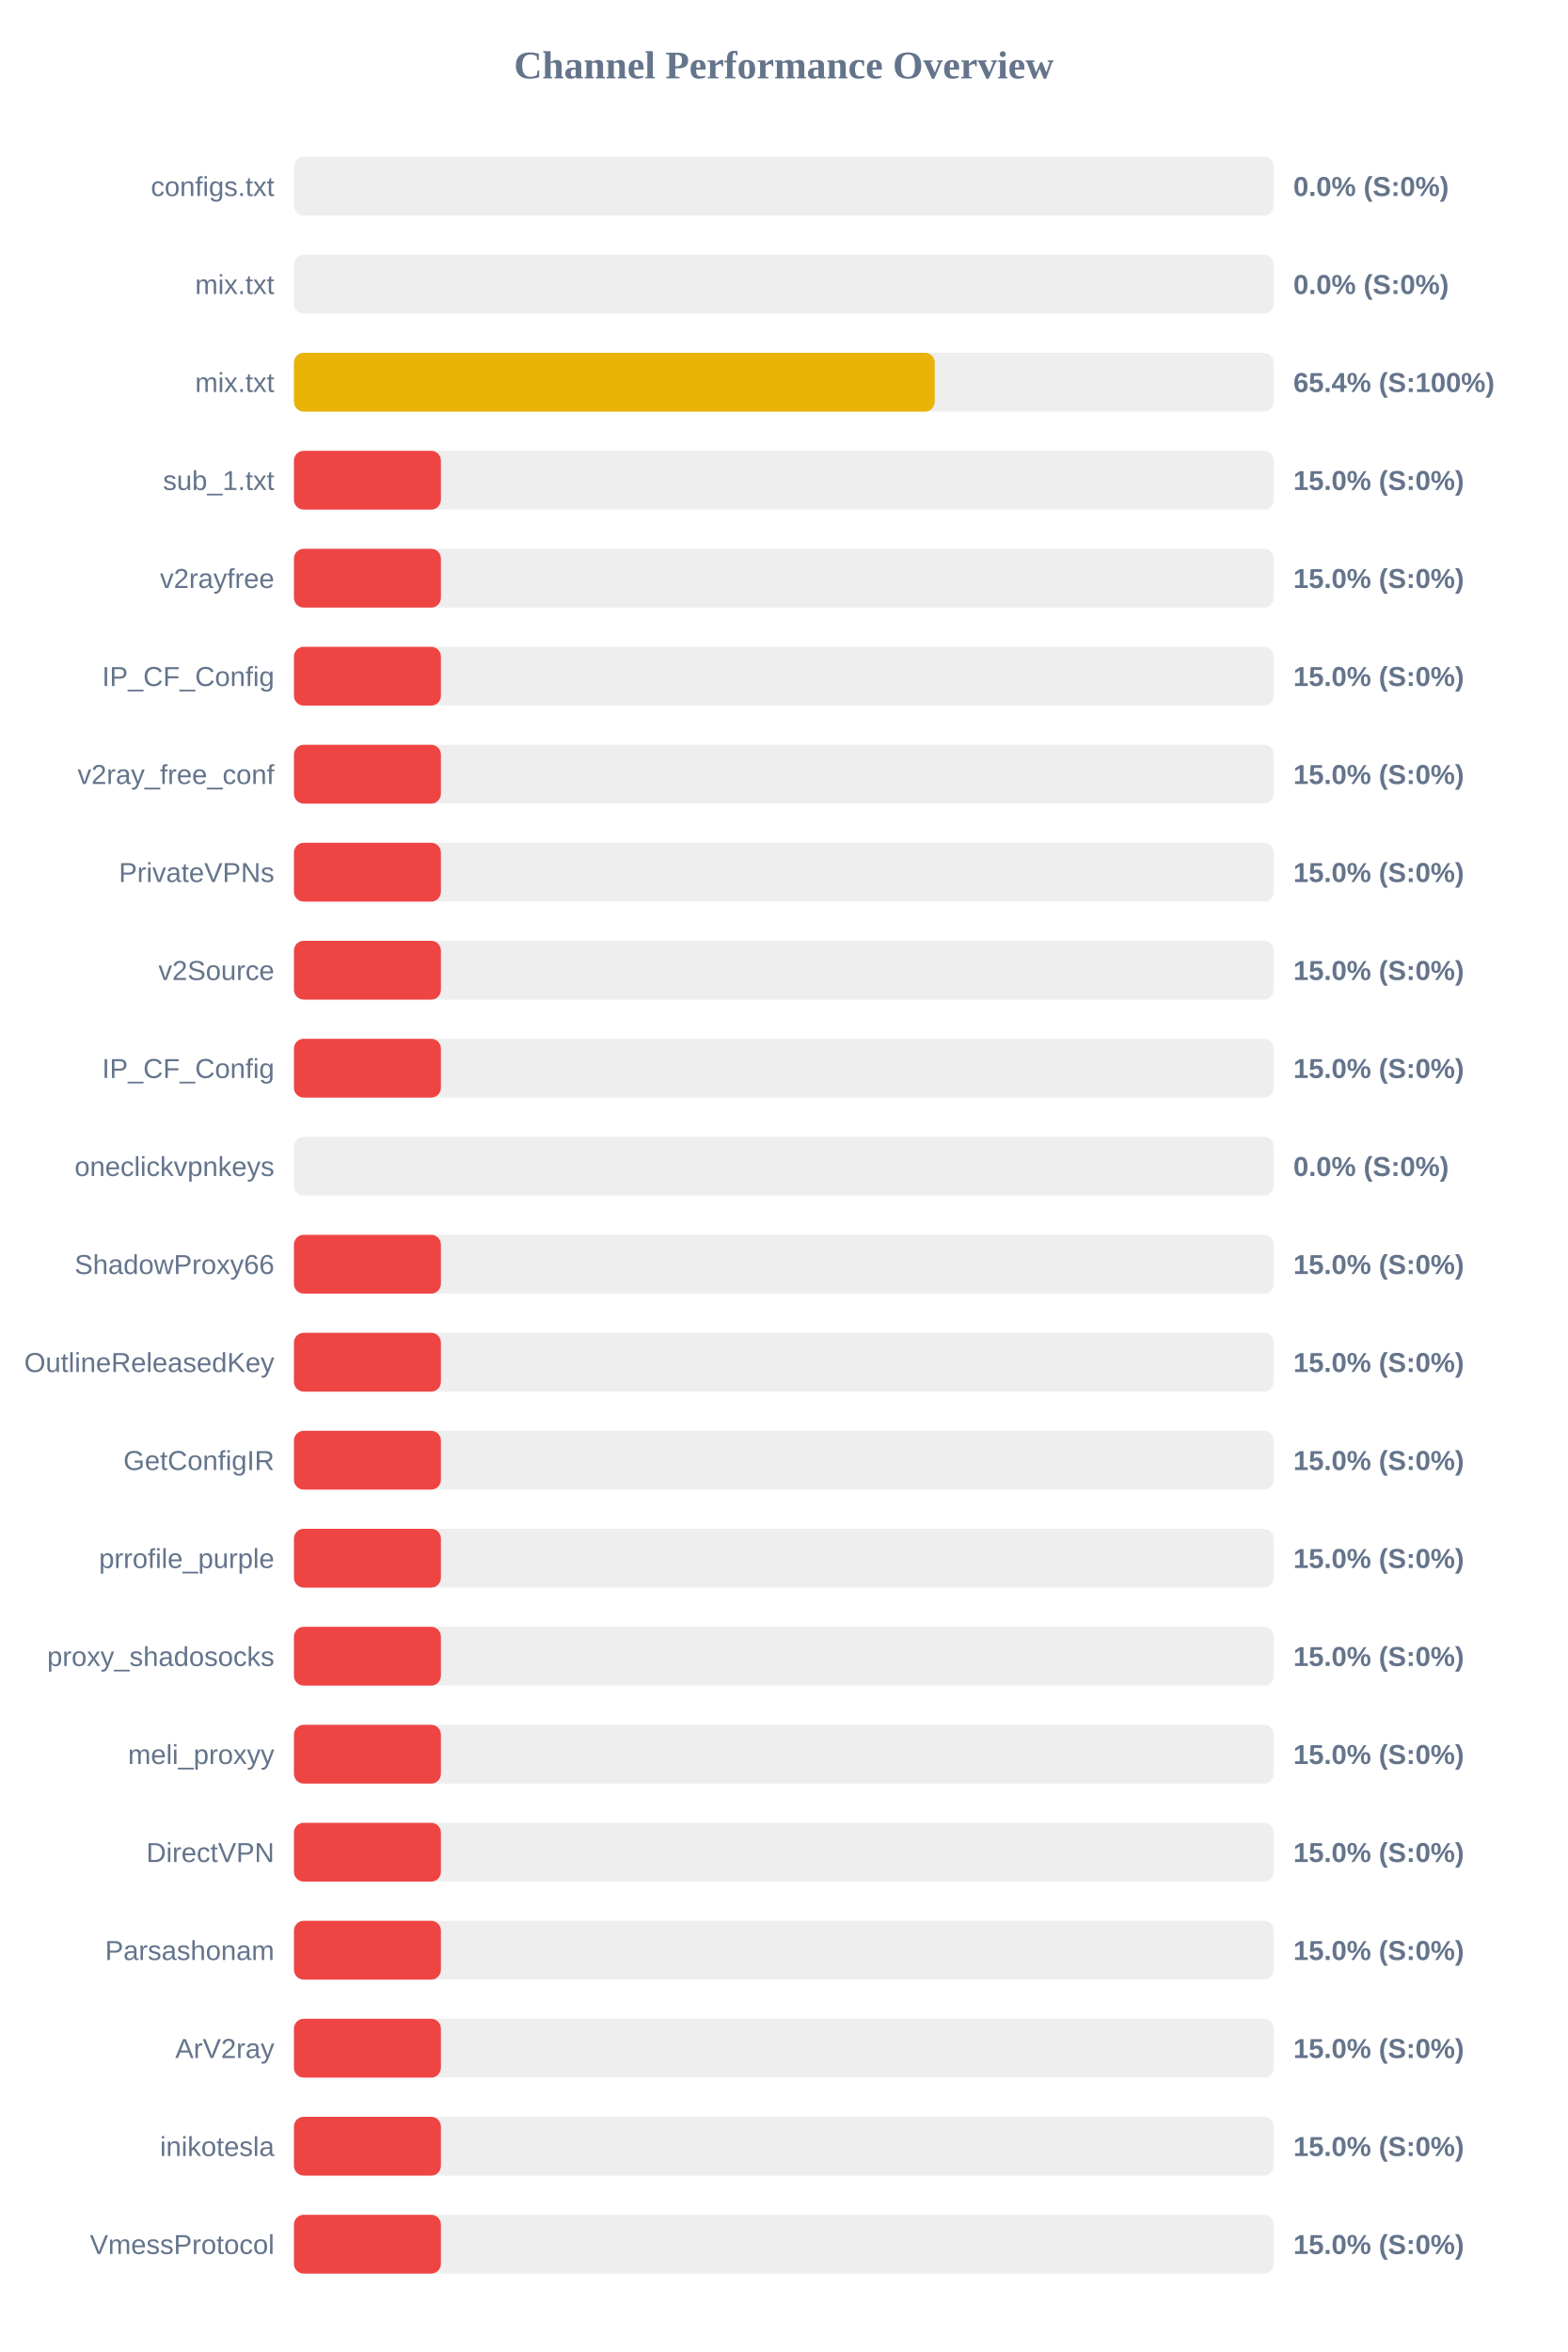
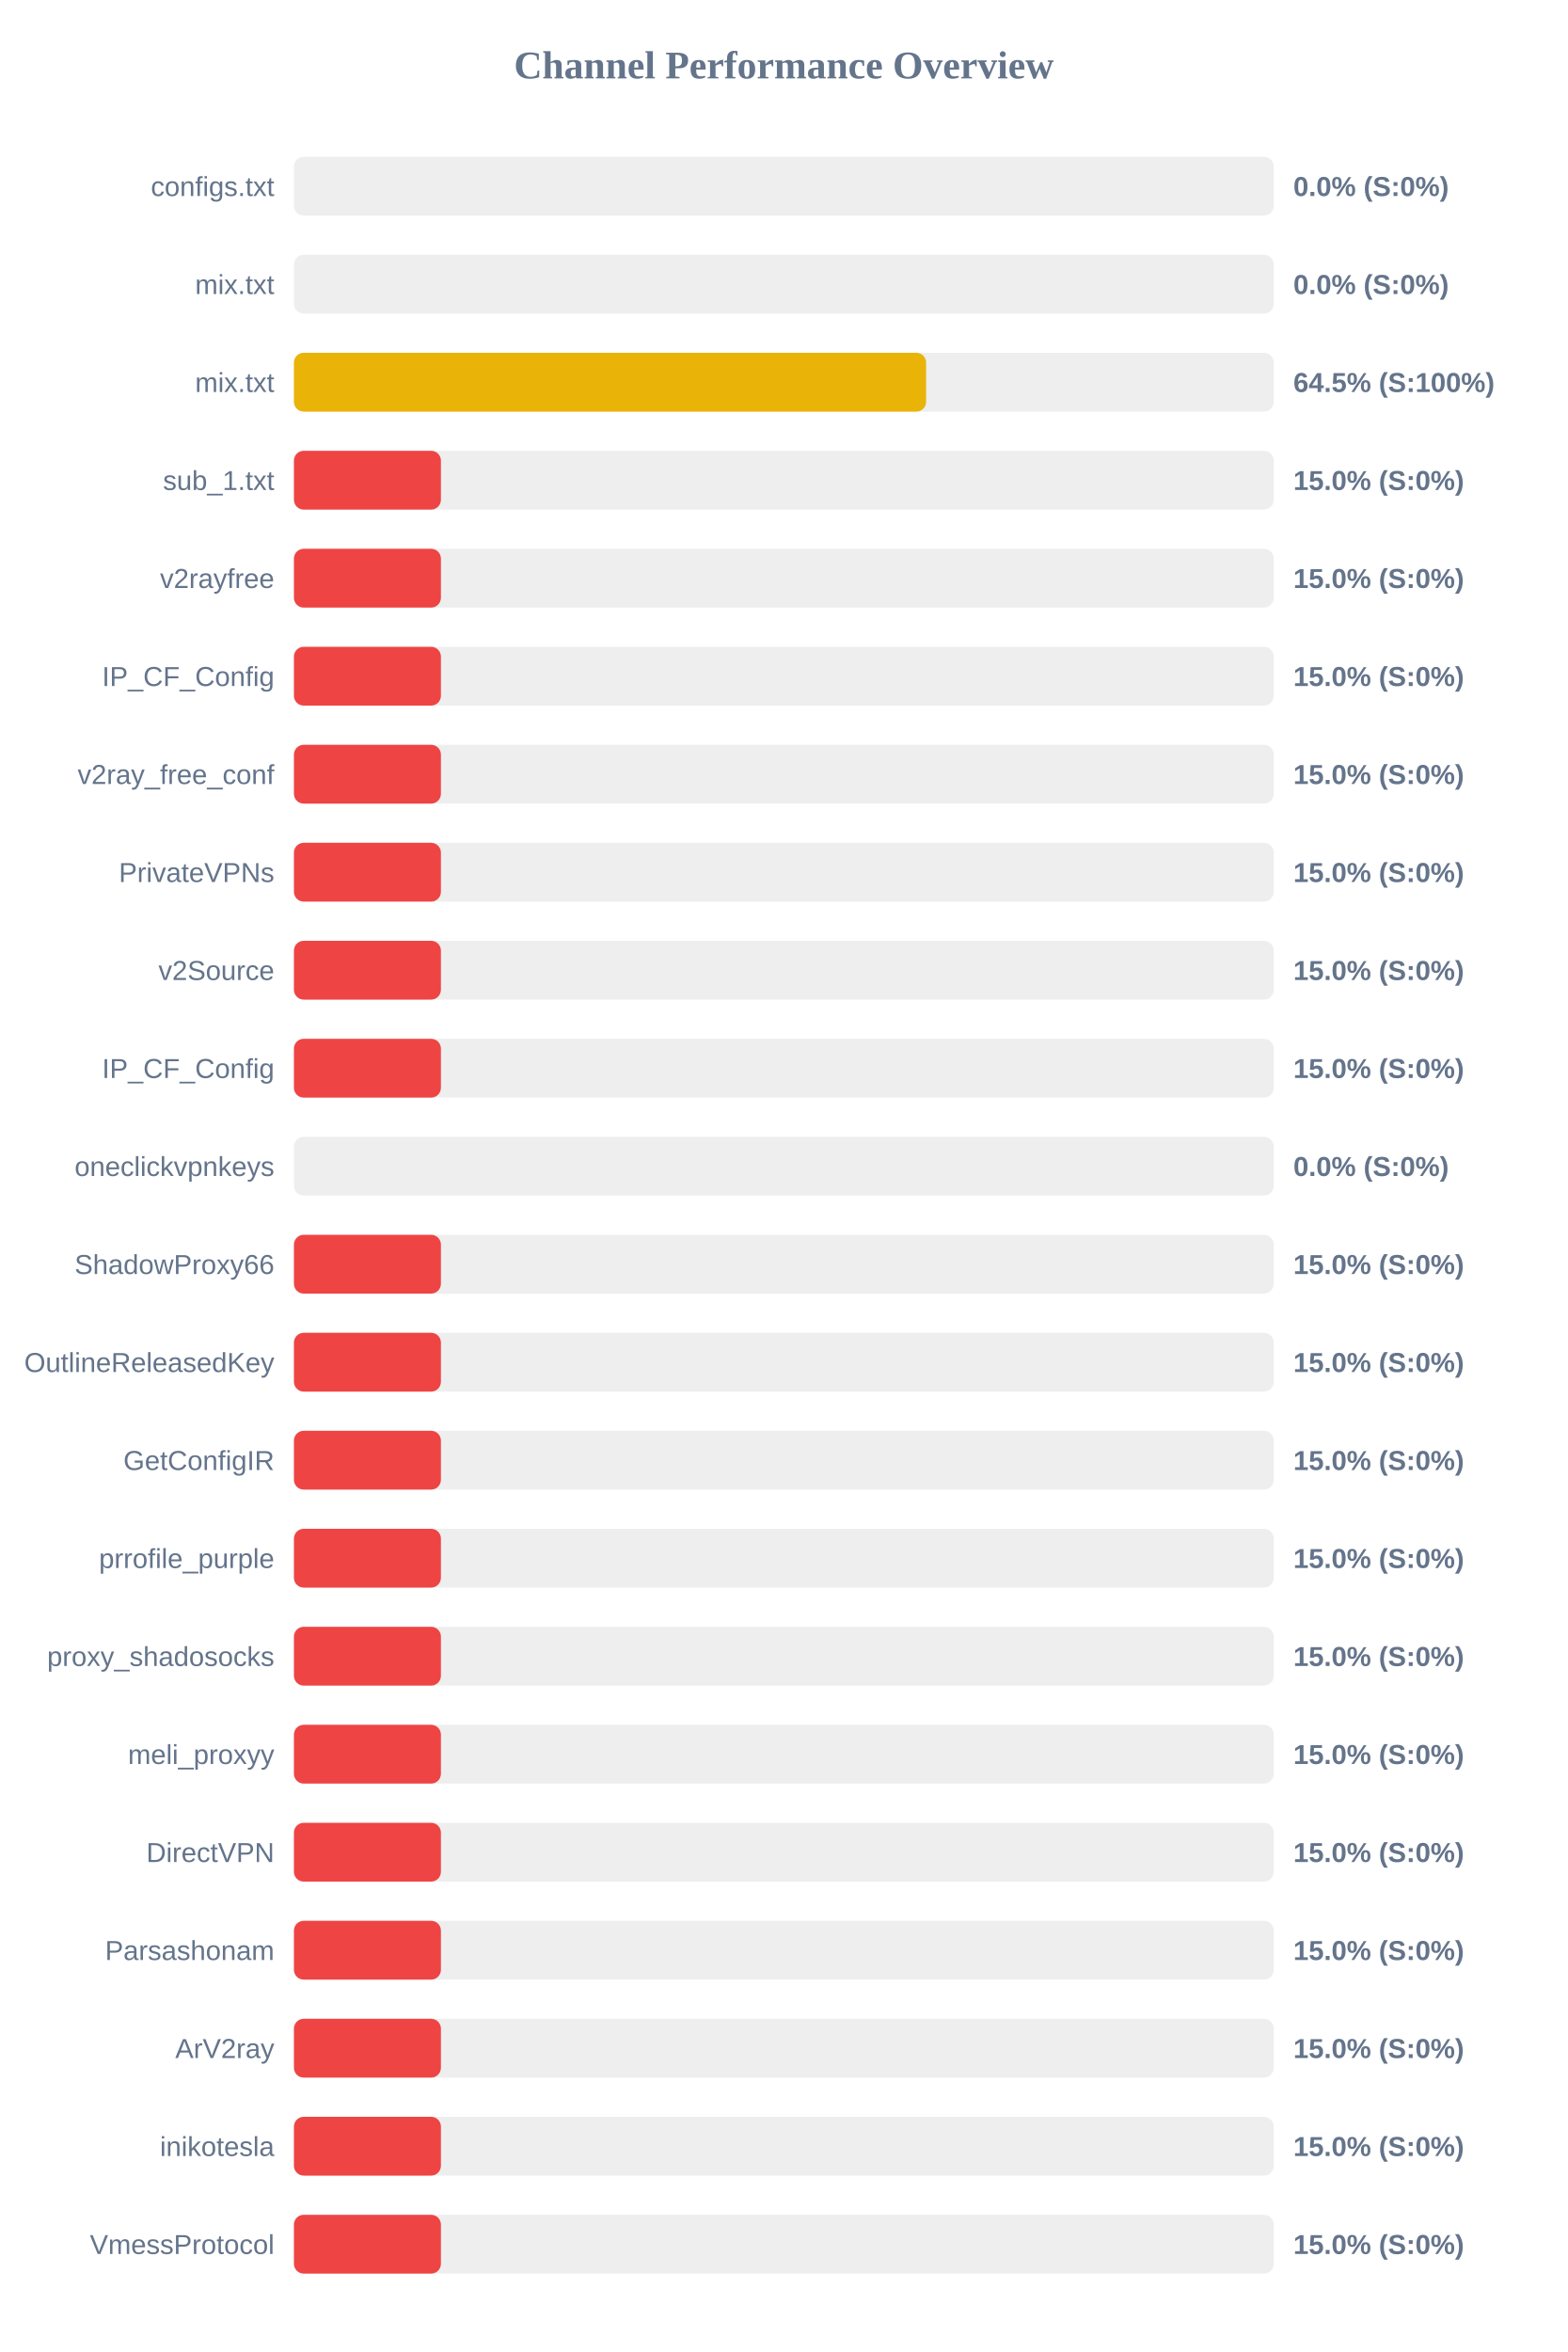
<svg xmlns="http://www.w3.org/2000/svg" width="800" height="1200" version="1.1">
  <style>
        .row { font: 14px Arial; fill: #64748b; }
        .score { font: bold 14px Arial; fill: #64748b; }
    </style>
  <text x="400" y="40" text-anchor="middle" font-size="20px" font-weight="bold" fill="#64748b">Channel Performance Overview</text>
  <rect x="150" y="80" width="500" height="30" fill="#eee" rx="5" />
  <rect x="150" y="80" width="0.0" height="30" fill="#ef4444" rx="5" />
  <text x="140" y="100" text-anchor="end" class="row">configs.txt</text>
  <text x="660" y="100" text-anchor="start" class="score">0.0% (S:0%)</text>
  <rect x="150" y="130" width="500" height="30" fill="#eee" rx="5" />
  <rect x="150" y="130" width="0.0" height="30" fill="#ef4444" rx="5" />
  <text x="140" y="150" text-anchor="end" class="row">mix.txt</text>
  <text x="660" y="150" text-anchor="start" class="score">0.0% (S:0%)</text>
  <rect x="150" y="180" width="500" height="30" fill="#eee" rx="5" />
-   <rect x="150" y="180" width="327.0" height="30" fill="#eab308" rx="5" />
+   <rect x="150" y="180" width="322.6" height="30" fill="#eab308" rx="5" />
  <text x="140" y="200" text-anchor="end" class="row">mix.txt</text>
-   <text x="660" y="200" text-anchor="start" class="score">65.4% (S:100%)</text>
+   <text x="660" y="200" text-anchor="start" class="score">64.5% (S:100%)</text>
  <rect x="150" y="230" width="500" height="30" fill="#eee" rx="5" />
  <rect x="150" y="230" width="75.0" height="30" fill="#ef4444" rx="5" />
  <text x="140" y="250" text-anchor="end" class="row">sub_1.txt</text>
  <text x="660" y="250" text-anchor="start" class="score">15.0% (S:0%)</text>
  <rect x="150" y="280" width="500" height="30" fill="#eee" rx="5" />
  <rect x="150" y="280" width="75.0" height="30" fill="#ef4444" rx="5" />
  <text x="140" y="300" text-anchor="end" class="row">v2rayfree</text>
  <text x="660" y="300" text-anchor="start" class="score">15.0% (S:0%)</text>
  <rect x="150" y="330" width="500" height="30" fill="#eee" rx="5" />
  <rect x="150" y="330" width="75.0" height="30" fill="#ef4444" rx="5" />
  <text x="140" y="350" text-anchor="end" class="row">IP_CF_Config</text>
  <text x="660" y="350" text-anchor="start" class="score">15.0% (S:0%)</text>
  <rect x="150" y="380" width="500" height="30" fill="#eee" rx="5" />
  <rect x="150" y="380" width="75.0" height="30" fill="#ef4444" rx="5" />
  <text x="140" y="400" text-anchor="end" class="row">v2ray_free_conf</text>
  <text x="660" y="400" text-anchor="start" class="score">15.0% (S:0%)</text>
  <rect x="150" y="430" width="500" height="30" fill="#eee" rx="5" />
  <rect x="150" y="430" width="75.0" height="30" fill="#ef4444" rx="5" />
  <text x="140" y="450" text-anchor="end" class="row">PrivateVPNs</text>
  <text x="660" y="450" text-anchor="start" class="score">15.0% (S:0%)</text>
  <rect x="150" y="480" width="500" height="30" fill="#eee" rx="5" />
  <rect x="150" y="480" width="75.0" height="30" fill="#ef4444" rx="5" />
  <text x="140" y="500" text-anchor="end" class="row">v2Source</text>
  <text x="660" y="500" text-anchor="start" class="score">15.0% (S:0%)</text>
  <rect x="150" y="530" width="500" height="30" fill="#eee" rx="5" />
  <rect x="150" y="530" width="75.0" height="30" fill="#ef4444" rx="5" />
  <text x="140" y="550" text-anchor="end" class="row">IP_CF_Config</text>
  <text x="660" y="550" text-anchor="start" class="score">15.0% (S:0%)</text>
  <rect x="150" y="580" width="500" height="30" fill="#eee" rx="5" />
  <rect x="150" y="580" width="0.0" height="30" fill="#ef4444" rx="5" />
  <text x="140" y="600" text-anchor="end" class="row">oneclickvpnkeys</text>
  <text x="660" y="600" text-anchor="start" class="score">0.0% (S:0%)</text>
  <rect x="150" y="630" width="500" height="30" fill="#eee" rx="5" />
  <rect x="150" y="630" width="75.0" height="30" fill="#ef4444" rx="5" />
  <text x="140" y="650" text-anchor="end" class="row">ShadowProxy66</text>
  <text x="660" y="650" text-anchor="start" class="score">15.0% (S:0%)</text>
  <rect x="150" y="680" width="500" height="30" fill="#eee" rx="5" />
  <rect x="150" y="680" width="75.0" height="30" fill="#ef4444" rx="5" />
  <text x="140" y="700" text-anchor="end" class="row">OutlineReleasedKey</text>
  <text x="660" y="700" text-anchor="start" class="score">15.0% (S:0%)</text>
  <rect x="150" y="730" width="500" height="30" fill="#eee" rx="5" />
  <rect x="150" y="730" width="75.0" height="30" fill="#ef4444" rx="5" />
  <text x="140" y="750" text-anchor="end" class="row">GetConfigIR</text>
  <text x="660" y="750" text-anchor="start" class="score">15.0% (S:0%)</text>
  <rect x="150" y="780" width="500" height="30" fill="#eee" rx="5" />
  <rect x="150" y="780" width="75.0" height="30" fill="#ef4444" rx="5" />
  <text x="140" y="800" text-anchor="end" class="row">prrofile_purple</text>
  <text x="660" y="800" text-anchor="start" class="score">15.0% (S:0%)</text>
  <rect x="150" y="830" width="500" height="30" fill="#eee" rx="5" />
  <rect x="150" y="830" width="75.0" height="30" fill="#ef4444" rx="5" />
  <text x="140" y="850" text-anchor="end" class="row">proxy_shadosocks</text>
  <text x="660" y="850" text-anchor="start" class="score">15.0% (S:0%)</text>
  <rect x="150" y="880" width="500" height="30" fill="#eee" rx="5" />
  <rect x="150" y="880" width="75.0" height="30" fill="#ef4444" rx="5" />
  <text x="140" y="900" text-anchor="end" class="row">meli_proxyy</text>
  <text x="660" y="900" text-anchor="start" class="score">15.0% (S:0%)</text>
  <rect x="150" y="930" width="500" height="30" fill="#eee" rx="5" />
  <rect x="150" y="930" width="75.0" height="30" fill="#ef4444" rx="5" />
  <text x="140" y="950" text-anchor="end" class="row">DirectVPN</text>
  <text x="660" y="950" text-anchor="start" class="score">15.0% (S:0%)</text>
  <rect x="150" y="980" width="500" height="30" fill="#eee" rx="5" />
  <rect x="150" y="980" width="75.0" height="30" fill="#ef4444" rx="5" />
  <text x="140" y="1000" text-anchor="end" class="row">Parsashonam</text>
  <text x="660" y="1000" text-anchor="start" class="score">15.0% (S:0%)</text>
  <rect x="150" y="1030" width="500" height="30" fill="#eee" rx="5" />
  <rect x="150" y="1030" width="75.0" height="30" fill="#ef4444" rx="5" />
  <text x="140" y="1050" text-anchor="end" class="row">ArV2ray</text>
  <text x="660" y="1050" text-anchor="start" class="score">15.0% (S:0%)</text>
  <rect x="150" y="1080" width="500" height="30" fill="#eee" rx="5" />
  <rect x="150" y="1080" width="75.0" height="30" fill="#ef4444" rx="5" />
  <text x="140" y="1100" text-anchor="end" class="row">inikotesla</text>
  <text x="660" y="1100" text-anchor="start" class="score">15.0% (S:0%)</text>
  <rect x="150" y="1130" width="500" height="30" fill="#eee" rx="5" />
  <rect x="150" y="1130" width="75.0" height="30" fill="#ef4444" rx="5" />
  <text x="140" y="1150" text-anchor="end" class="row">VmessProtocol</text>
  <text x="660" y="1150" text-anchor="start" class="score">15.0% (S:0%)</text>
</svg>
